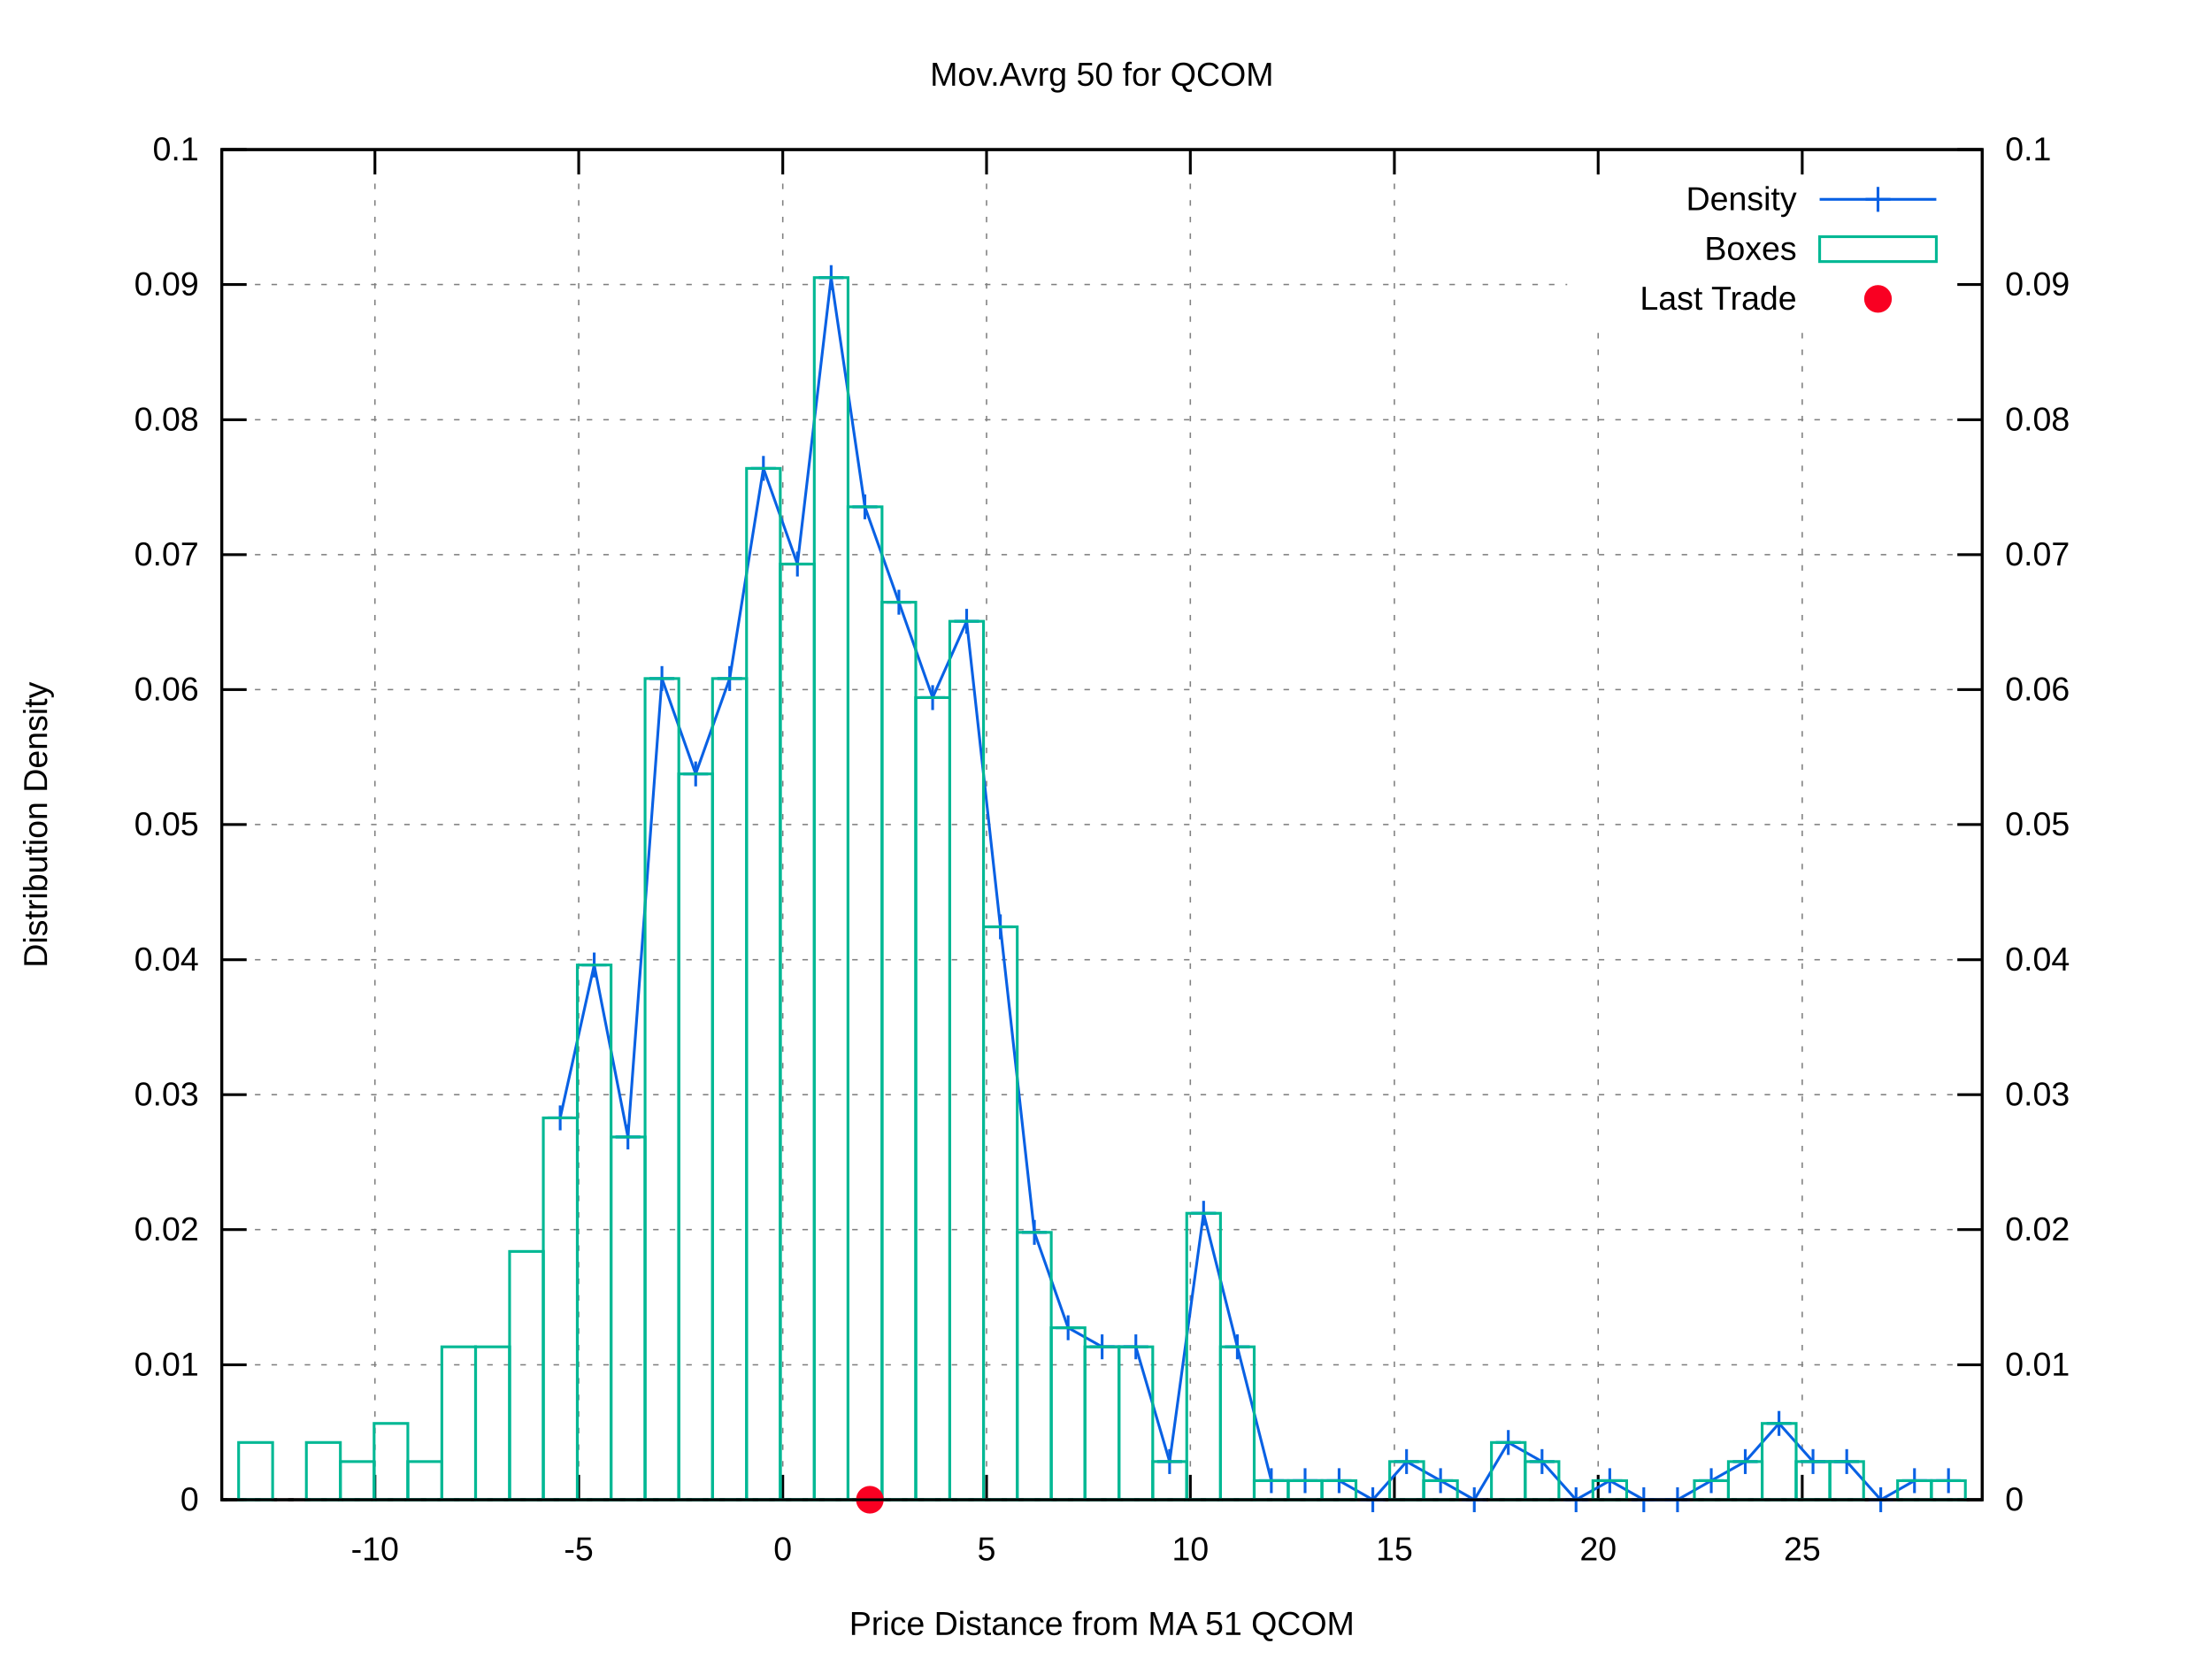
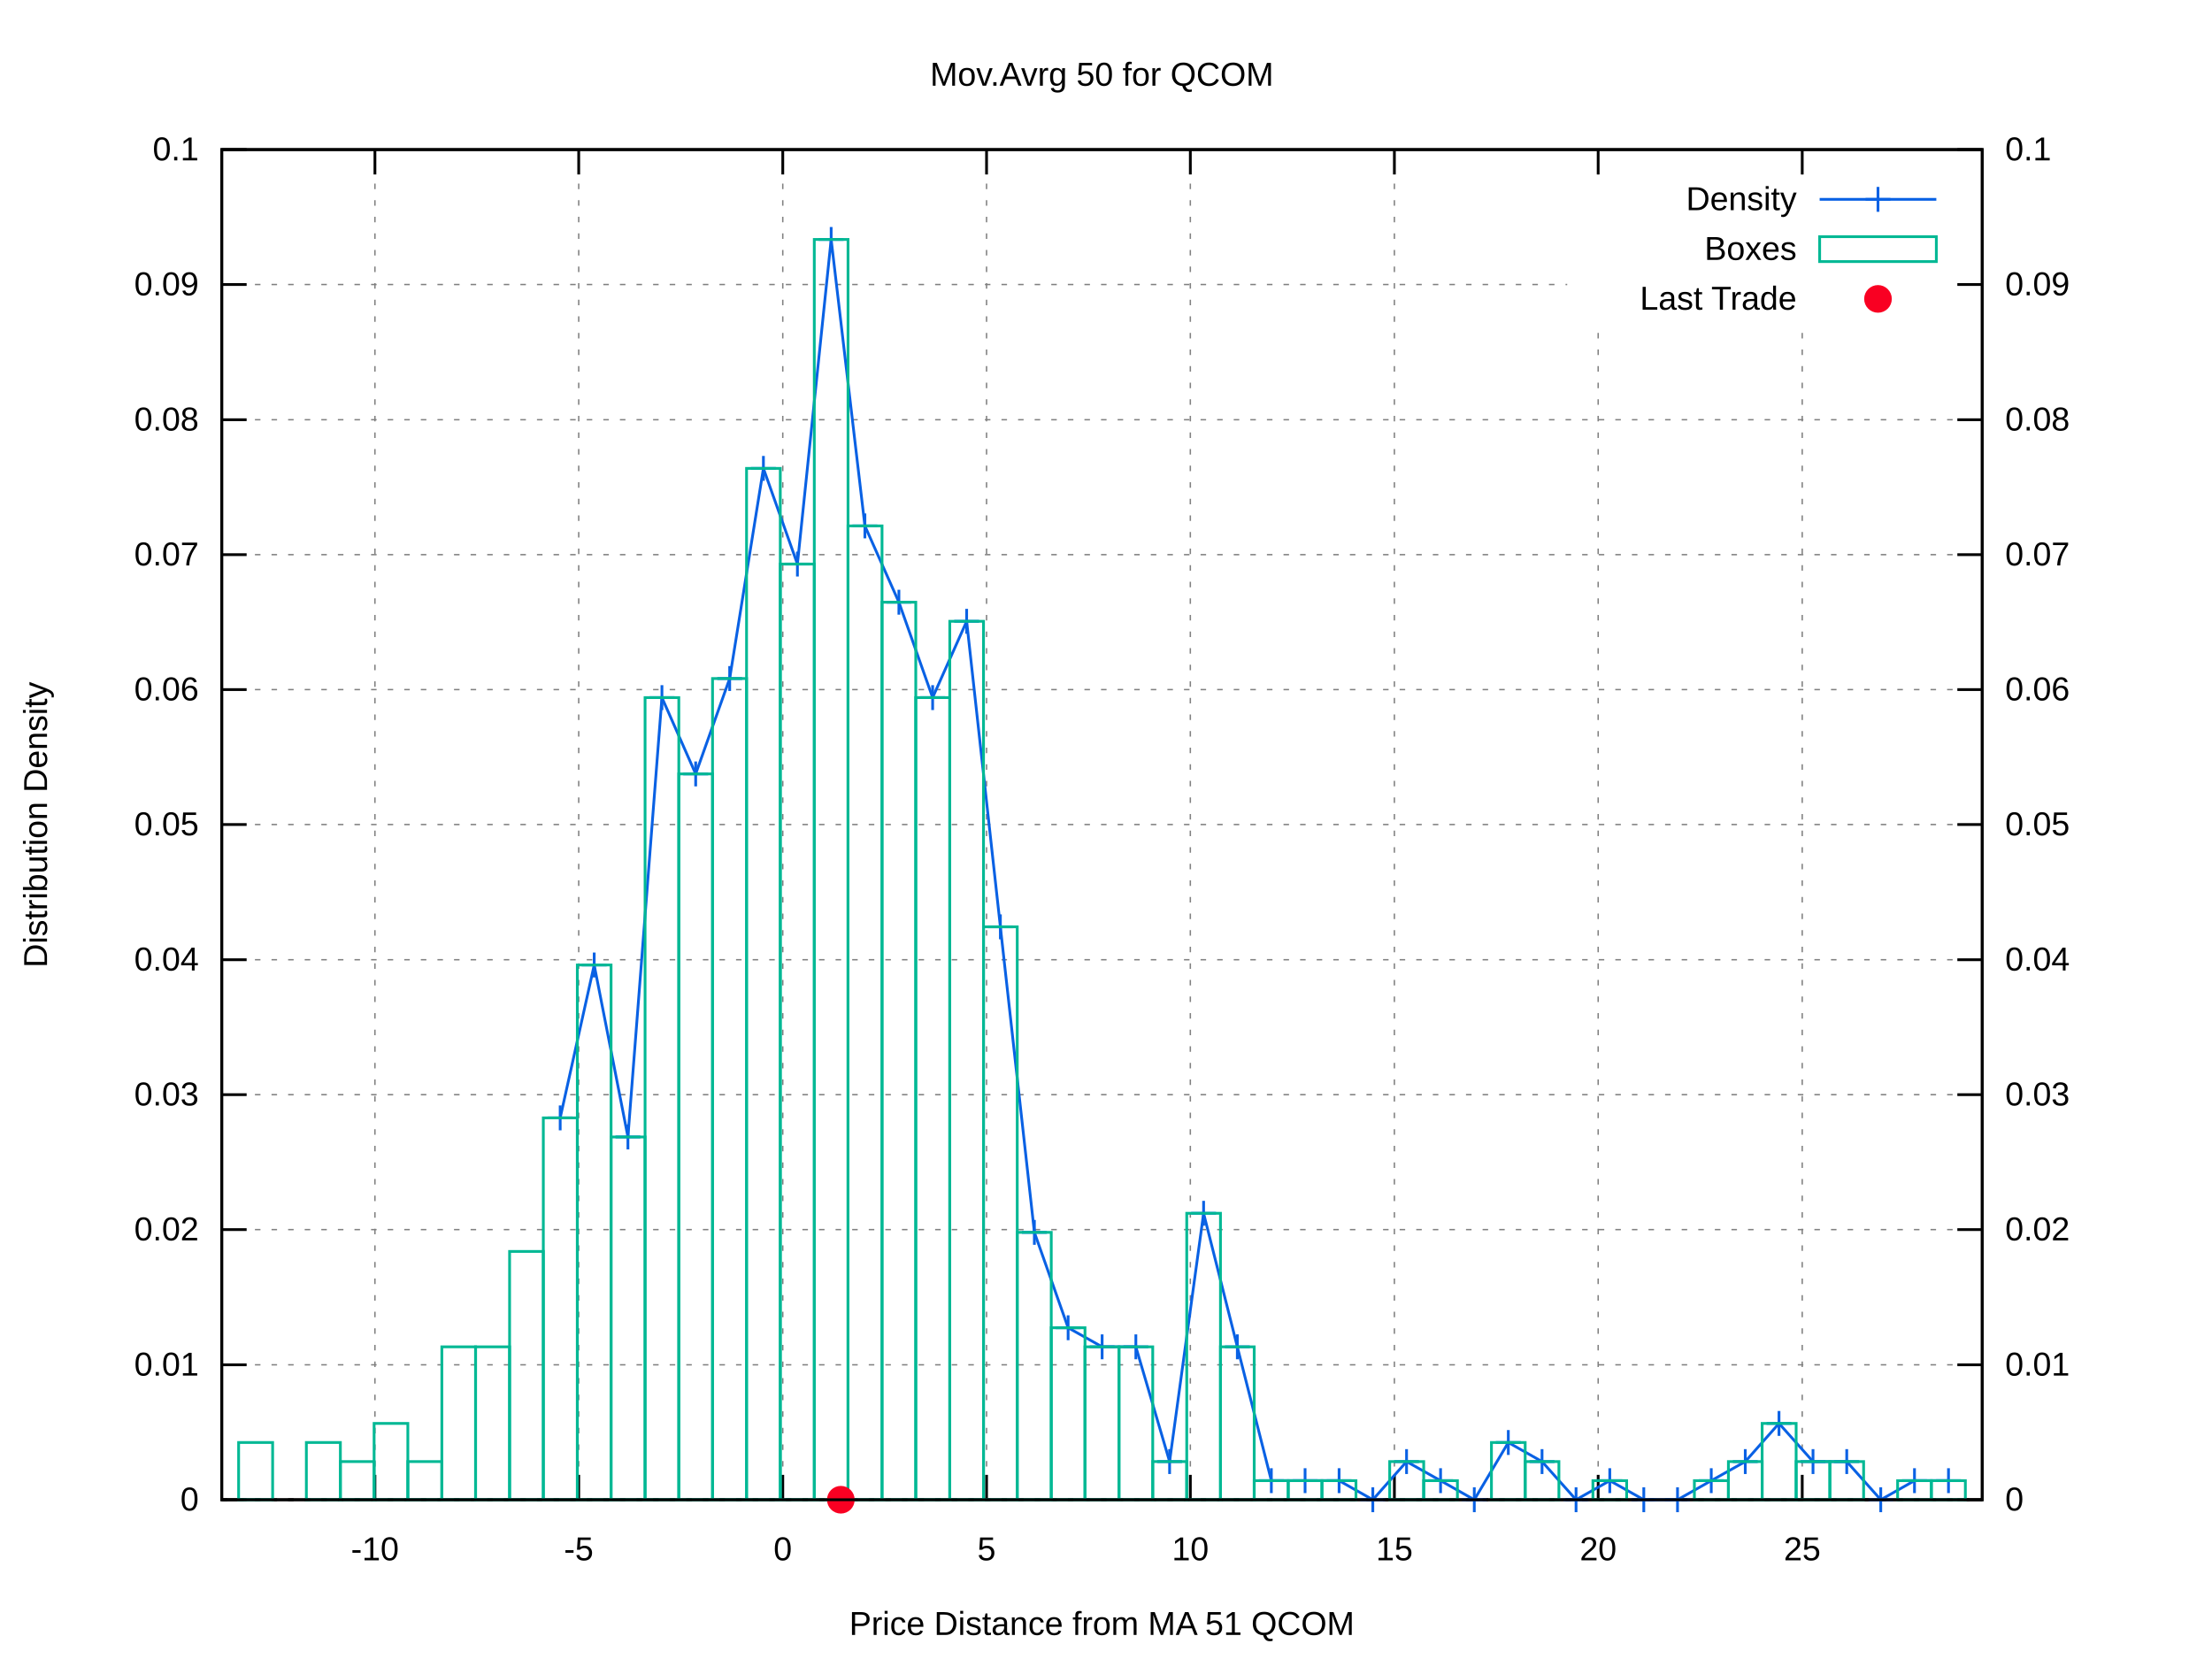
<svg xmlns="http://www.w3.org/2000/svg" xmlns:xlink="http://www.w3.org/1999/xlink" viewBox="0 0 800 600">
  <g id="gnuplot_canvas">
    <rect x="0" y="0" width="800" height="600" fill="#ffffff" />
    <defs>
      <circle id="gpDot" r="0.5" stroke-width="0.5" />
      <path id="gpPt0" stroke-width="0.222" stroke="currentColor" d="M-1,0 h2 M0,-1 v2" />
      <path id="gpPt1" stroke-width="0.222" stroke="currentColor" d="M-1,-1 L1,1 M1,-1 L-1,1" />
      <path id="gpPt2" stroke-width="0.222" stroke="currentColor" d="M-1,0 L1,0 M0,-1 L0,1 M-1,-1 L1,1 M-1,1 L1,-1" />
      <rect id="gpPt3" stroke-width="0.222" stroke="currentColor" x="-1" y="-1" width="2" height="2" />
      <rect id="gpPt4" stroke-width="0.222" stroke="currentColor" fill="currentColor" x="-1" y="-1" width="2" height="2" />
      <circle id="gpPt5" stroke-width="0.222" stroke="currentColor" cx="0" cy="0" r="1" />
      <use xlink:href="#gpPt5" id="gpPt6" fill="currentColor" stroke="none" />
      <path id="gpPt7" stroke-width="0.222" stroke="currentColor" d="M0,-1.33 L-1.33,0.67 L1.33,0.67 z" />
      <use xlink:href="#gpPt7" id="gpPt8" fill="currentColor" stroke="none" />
      <use xlink:href="#gpPt7" id="gpPt9" stroke="currentColor" transform="rotate(180)" />
      <use xlink:href="#gpPt9" id="gpPt10" fill="currentColor" stroke="none" />
      <use xlink:href="#gpPt3" id="gpPt11" stroke="currentColor" transform="rotate(45)" />
      <use xlink:href="#gpPt11" id="gpPt12" fill="currentColor" stroke="none" />
      <path id="gpPt13" stroke-width="0.222" stroke="currentColor" d="M0,1.330 L1.265,0.411 L0.782,-1.067 L-0.782,-1.076 L-1.265,0.411 z" />
      <use xlink:href="#gpPt13" id="gpPt14" fill="currentColor" stroke="none" />
      <filter id="textbox" filterUnits="objectBoundingBox" x="0" y="0" height="1" width="1">
        <feFlood flood-color="#FFFFFF" flood-opacity="1" result="bgnd" />
        <feComposite in="SourceGraphic" in2="bgnd" operator="atop" />
      </filter>
      <filter id="greybox" filterUnits="objectBoundingBox" x="0" y="0" height="1" width="1">
        <feFlood flood-color="lightgrey" flood-opacity="1" result="grey" />
        <feComposite in="SourceGraphic" in2="grey" operator="atop" />
      </filter>
    </defs>
    <g fill="none" color="#FFFFFF" stroke="black" stroke-width="1.00" stroke-linecap="butt" stroke-linejoin="miter">
</g>
    <g fill="none" color="black" stroke="currentColor" stroke-width="1.00" stroke-linecap="butt" stroke-linejoin="miter">
</g>
    <g fill="none" color="black" stroke="black" stroke-width="0.50" stroke-linecap="butt" stroke-linejoin="miter">
</g>
    <g fill="none" color="gray" stroke="currentColor" stroke-width="0.50" stroke-linecap="butt" stroke-linejoin="miter">
      <path stroke="gray" stroke-dasharray="2,4" class="gridline" d="M80.2,542.4 L716.9,542.4  " />
    </g>
    <g fill="none" color="gray" stroke="gray" stroke-width="1.00" stroke-linecap="butt" stroke-linejoin="miter">
</g>
    <g fill="none" color="black" stroke="currentColor" stroke-width="1.00" stroke-linecap="butt" stroke-linejoin="miter">
      <path stroke="black" d="M80.2,542.4 L89.2,542.4  " />
      <g transform="translate(71.9,546.3)" stroke="none" fill="black" font-family="arial" font-size="12.00" text-anchor="end">
        <text>
          <tspan font-family="arial"> 0</tspan>
        </text>
      </g>
    </g>
    <g fill="none" color="black" stroke="currentColor" stroke-width="1.00" stroke-linecap="butt" stroke-linejoin="miter">
</g>
    <g fill="none" color="black" stroke="black" stroke-width="0.50" stroke-linecap="butt" stroke-linejoin="miter">
</g>
    <g fill="none" color="gray" stroke="currentColor" stroke-width="0.50" stroke-linecap="butt" stroke-linejoin="miter">
      <path stroke="gray" stroke-dasharray="2,4" class="gridline" d="M80.2,493.6 L716.9,493.6  " />
    </g>
    <g fill="none" color="gray" stroke="gray" stroke-width="1.00" stroke-linecap="butt" stroke-linejoin="miter">
</g>
    <g fill="none" color="black" stroke="currentColor" stroke-width="1.00" stroke-linecap="butt" stroke-linejoin="miter">
      <path stroke="black" d="M80.2,493.6 L89.2,493.6  " />
      <g transform="translate(71.9,497.5)" stroke="none" fill="black" font-family="arial" font-size="12.00" text-anchor="end">
        <text>
          <tspan font-family="arial"> 0.01</tspan>
        </text>
      </g>
    </g>
    <g fill="none" color="black" stroke="currentColor" stroke-width="1.00" stroke-linecap="butt" stroke-linejoin="miter">
</g>
    <g fill="none" color="black" stroke="black" stroke-width="0.50" stroke-linecap="butt" stroke-linejoin="miter">
</g>
    <g fill="none" color="gray" stroke="currentColor" stroke-width="0.50" stroke-linecap="butt" stroke-linejoin="miter">
      <path stroke="gray" stroke-dasharray="2,4" class="gridline" d="M80.2,444.7 L716.9,444.7  " />
    </g>
    <g fill="none" color="gray" stroke="gray" stroke-width="1.00" stroke-linecap="butt" stroke-linejoin="miter">
</g>
    <g fill="none" color="black" stroke="currentColor" stroke-width="1.00" stroke-linecap="butt" stroke-linejoin="miter">
      <path stroke="black" d="M80.2,444.7 L89.2,444.7  " />
      <g transform="translate(71.9,448.6)" stroke="none" fill="black" font-family="arial" font-size="12.00" text-anchor="end">
        <text>
          <tspan font-family="arial"> 0.02</tspan>
        </text>
      </g>
    </g>
    <g fill="none" color="black" stroke="currentColor" stroke-width="1.00" stroke-linecap="butt" stroke-linejoin="miter">
</g>
    <g fill="none" color="black" stroke="black" stroke-width="0.50" stroke-linecap="butt" stroke-linejoin="miter">
</g>
    <g fill="none" color="gray" stroke="currentColor" stroke-width="0.50" stroke-linecap="butt" stroke-linejoin="miter">
      <path stroke="gray" stroke-dasharray="2,4" class="gridline" d="M80.2,395.9 L716.9,395.9  " />
    </g>
    <g fill="none" color="gray" stroke="gray" stroke-width="1.00" stroke-linecap="butt" stroke-linejoin="miter">
</g>
    <g fill="none" color="black" stroke="currentColor" stroke-width="1.00" stroke-linecap="butt" stroke-linejoin="miter">
      <path stroke="black" d="M80.2,395.9 L89.2,395.9  " />
      <g transform="translate(71.9,399.8)" stroke="none" fill="black" font-family="arial" font-size="12.00" text-anchor="end">
        <text>
          <tspan font-family="arial"> 0.03</tspan>
        </text>
      </g>
    </g>
    <g fill="none" color="black" stroke="currentColor" stroke-width="1.00" stroke-linecap="butt" stroke-linejoin="miter">
</g>
    <g fill="none" color="black" stroke="black" stroke-width="0.50" stroke-linecap="butt" stroke-linejoin="miter">
</g>
    <g fill="none" color="gray" stroke="currentColor" stroke-width="0.50" stroke-linecap="butt" stroke-linejoin="miter">
      <path stroke="gray" stroke-dasharray="2,4" class="gridline" d="M80.2,347.1 L716.9,347.1  " />
    </g>
    <g fill="none" color="gray" stroke="gray" stroke-width="1.00" stroke-linecap="butt" stroke-linejoin="miter">
</g>
    <g fill="none" color="black" stroke="currentColor" stroke-width="1.00" stroke-linecap="butt" stroke-linejoin="miter">
      <path stroke="black" d="M80.2,347.1 L89.2,347.1  " />
      <g transform="translate(71.9,351.0)" stroke="none" fill="black" font-family="arial" font-size="12.00" text-anchor="end">
        <text>
          <tspan font-family="arial"> 0.04</tspan>
        </text>
      </g>
    </g>
    <g fill="none" color="black" stroke="currentColor" stroke-width="1.00" stroke-linecap="butt" stroke-linejoin="miter">
</g>
    <g fill="none" color="black" stroke="black" stroke-width="0.50" stroke-linecap="butt" stroke-linejoin="miter">
</g>
    <g fill="none" color="gray" stroke="currentColor" stroke-width="0.50" stroke-linecap="butt" stroke-linejoin="miter">
      <path stroke="gray" stroke-dasharray="2,4" class="gridline" d="M80.2,298.2 L716.9,298.2  " />
    </g>
    <g fill="none" color="gray" stroke="gray" stroke-width="1.00" stroke-linecap="butt" stroke-linejoin="miter">
</g>
    <g fill="none" color="black" stroke="currentColor" stroke-width="1.00" stroke-linecap="butt" stroke-linejoin="miter">
      <path stroke="black" d="M80.2,298.2 L89.2,298.2  " />
      <g transform="translate(71.9,302.1)" stroke="none" fill="black" font-family="arial" font-size="12.00" text-anchor="end">
        <text>
          <tspan font-family="arial"> 0.05</tspan>
        </text>
      </g>
    </g>
    <g fill="none" color="black" stroke="currentColor" stroke-width="1.00" stroke-linecap="butt" stroke-linejoin="miter">
</g>
    <g fill="none" color="black" stroke="black" stroke-width="0.50" stroke-linecap="butt" stroke-linejoin="miter">
</g>
    <g fill="none" color="gray" stroke="currentColor" stroke-width="0.50" stroke-linecap="butt" stroke-linejoin="miter">
      <path stroke="gray" stroke-dasharray="2,4" class="gridline" d="M80.2,249.4 L716.9,249.4  " />
    </g>
    <g fill="none" color="gray" stroke="gray" stroke-width="1.00" stroke-linecap="butt" stroke-linejoin="miter">
</g>
    <g fill="none" color="black" stroke="currentColor" stroke-width="1.00" stroke-linecap="butt" stroke-linejoin="miter">
      <path stroke="black" d="M80.2,249.4 L89.2,249.4  " />
      <g transform="translate(71.9,253.3)" stroke="none" fill="black" font-family="arial" font-size="12.00" text-anchor="end">
        <text>
          <tspan font-family="arial"> 0.06</tspan>
        </text>
      </g>
    </g>
    <g fill="none" color="black" stroke="currentColor" stroke-width="1.00" stroke-linecap="butt" stroke-linejoin="miter">
</g>
    <g fill="none" color="black" stroke="black" stroke-width="0.50" stroke-linecap="butt" stroke-linejoin="miter">
</g>
    <g fill="none" color="gray" stroke="currentColor" stroke-width="0.50" stroke-linecap="butt" stroke-linejoin="miter">
      <path stroke="gray" stroke-dasharray="2,4" class="gridline" d="M80.2,200.6 L716.9,200.6  " />
    </g>
    <g fill="none" color="gray" stroke="gray" stroke-width="1.00" stroke-linecap="butt" stroke-linejoin="miter">
</g>
    <g fill="none" color="black" stroke="currentColor" stroke-width="1.00" stroke-linecap="butt" stroke-linejoin="miter">
      <path stroke="black" d="M80.2,200.6 L89.2,200.6  " />
      <g transform="translate(71.9,204.5)" stroke="none" fill="black" font-family="arial" font-size="12.00" text-anchor="end">
        <text>
          <tspan font-family="arial"> 0.07</tspan>
        </text>
      </g>
    </g>
    <g fill="none" color="black" stroke="currentColor" stroke-width="1.00" stroke-linecap="butt" stroke-linejoin="miter">
</g>
    <g fill="none" color="black" stroke="black" stroke-width="0.50" stroke-linecap="butt" stroke-linejoin="miter">
</g>
    <g fill="none" color="gray" stroke="currentColor" stroke-width="0.50" stroke-linecap="butt" stroke-linejoin="miter">
      <path stroke="gray" stroke-dasharray="2,4" class="gridline" d="M80.2,151.8 L716.9,151.8  " />
    </g>
    <g fill="none" color="gray" stroke="gray" stroke-width="1.00" stroke-linecap="butt" stroke-linejoin="miter">
</g>
    <g fill="none" color="black" stroke="currentColor" stroke-width="1.00" stroke-linecap="butt" stroke-linejoin="miter">
      <path stroke="black" d="M80.2,151.8 L89.2,151.8  " />
      <g transform="translate(71.9,155.7)" stroke="none" fill="black" font-family="arial" font-size="12.00" text-anchor="end">
        <text>
          <tspan font-family="arial"> 0.08</tspan>
        </text>
      </g>
    </g>
    <g fill="none" color="black" stroke="currentColor" stroke-width="1.00" stroke-linecap="butt" stroke-linejoin="miter">
</g>
    <g fill="none" color="black" stroke="black" stroke-width="0.50" stroke-linecap="butt" stroke-linejoin="miter">
</g>
    <g fill="none" color="gray" stroke="currentColor" stroke-width="0.50" stroke-linecap="butt" stroke-linejoin="miter">
      <path stroke="gray" stroke-dasharray="2,4" class="gridline" d="M80.2,102.9 L566.8,102.9 M708.6,102.9 L716.9,102.9  " />
    </g>
    <g fill="none" color="gray" stroke="gray" stroke-width="1.00" stroke-linecap="butt" stroke-linejoin="miter">
</g>
    <g fill="none" color="black" stroke="currentColor" stroke-width="1.00" stroke-linecap="butt" stroke-linejoin="miter">
      <path stroke="black" d="M80.2,102.9 L89.2,102.9  " />
      <g transform="translate(71.9,106.8)" stroke="none" fill="black" font-family="arial" font-size="12.00" text-anchor="end">
        <text>
          <tspan font-family="arial"> 0.09</tspan>
        </text>
      </g>
    </g>
    <g fill="none" color="black" stroke="currentColor" stroke-width="1.00" stroke-linecap="butt" stroke-linejoin="miter">
</g>
    <g fill="none" color="black" stroke="black" stroke-width="0.50" stroke-linecap="butt" stroke-linejoin="miter">
</g>
    <g fill="none" color="gray" stroke="currentColor" stroke-width="0.50" stroke-linecap="butt" stroke-linejoin="miter">
      <path stroke="gray" stroke-dasharray="2,4" class="gridline" d="M80.2,54.1 L716.9,54.1  " />
    </g>
    <g fill="none" color="gray" stroke="gray" stroke-width="1.00" stroke-linecap="butt" stroke-linejoin="miter">
</g>
    <g fill="none" color="black" stroke="currentColor" stroke-width="1.00" stroke-linecap="butt" stroke-linejoin="miter">
      <path stroke="black" d="M80.2,54.1 L89.2,54.1  " />
      <g transform="translate(71.9,58.0)" stroke="none" fill="black" font-family="arial" font-size="12.00" text-anchor="end">
        <text>
          <tspan font-family="arial"> 0.1</tspan>
        </text>
      </g>
    </g>
    <g fill="none" color="black" stroke="currentColor" stroke-width="1.00" stroke-linecap="butt" stroke-linejoin="miter">
</g>
    <g fill="none" color="black" stroke="black" stroke-width="0.50" stroke-linecap="butt" stroke-linejoin="miter">
</g>
    <g fill="none" color="gray" stroke="currentColor" stroke-width="0.50" stroke-linecap="butt" stroke-linejoin="miter">
      <path stroke="gray" stroke-dasharray="2,4" class="gridline" d="M135.6,542.4 L135.6,54.1  " />
    </g>
    <g fill="none" color="gray" stroke="gray" stroke-width="1.00" stroke-linecap="butt" stroke-linejoin="miter">
</g>
    <g fill="none" color="black" stroke="currentColor" stroke-width="1.00" stroke-linecap="butt" stroke-linejoin="miter">
      <path stroke="black" d="M135.6,542.4 L135.6,533.4 M135.6,54.1 L135.6,63.1  " />
      <g transform="translate(135.6,564.3)" stroke="none" fill="black" font-family="arial" font-size="12.00" text-anchor="middle">
        <text>
          <tspan font-family="arial">-10</tspan>
        </text>
      </g>
    </g>
    <g fill="none" color="black" stroke="currentColor" stroke-width="1.00" stroke-linecap="butt" stroke-linejoin="miter">
</g>
    <g fill="none" color="black" stroke="black" stroke-width="0.50" stroke-linecap="butt" stroke-linejoin="miter">
</g>
    <g fill="none" color="gray" stroke="currentColor" stroke-width="0.50" stroke-linecap="butt" stroke-linejoin="miter">
      <path stroke="gray" stroke-dasharray="2,4" class="gridline" d="M209.3,542.4 L209.3,54.1  " />
    </g>
    <g fill="none" color="gray" stroke="gray" stroke-width="1.00" stroke-linecap="butt" stroke-linejoin="miter">
</g>
    <g fill="none" color="black" stroke="currentColor" stroke-width="1.00" stroke-linecap="butt" stroke-linejoin="miter">
      <path stroke="black" d="M209.3,542.4 L209.3,533.4 M209.3,54.1 L209.3,63.1  " />
      <g transform="translate(209.3,564.3)" stroke="none" fill="black" font-family="arial" font-size="12.00" text-anchor="middle">
        <text>
          <tspan font-family="arial">-5</tspan>
        </text>
      </g>
    </g>
    <g fill="none" color="black" stroke="currentColor" stroke-width="1.00" stroke-linecap="butt" stroke-linejoin="miter">
</g>
    <g fill="none" color="black" stroke="black" stroke-width="0.50" stroke-linecap="butt" stroke-linejoin="miter">
</g>
    <g fill="none" color="gray" stroke="currentColor" stroke-width="0.50" stroke-linecap="butt" stroke-linejoin="miter">
      <path stroke="gray" stroke-dasharray="2,4" class="gridline" d="M283.1,542.4 L283.1,54.1  " />
    </g>
    <g fill="none" color="gray" stroke="gray" stroke-width="1.00" stroke-linecap="butt" stroke-linejoin="miter">
</g>
    <g fill="none" color="black" stroke="currentColor" stroke-width="1.00" stroke-linecap="butt" stroke-linejoin="miter">
      <path stroke="black" d="M283.1,542.4 L283.1,533.4 M283.1,54.1 L283.1,63.1  " />
      <g transform="translate(283.1,564.3)" stroke="none" fill="black" font-family="arial" font-size="12.00" text-anchor="middle">
        <text>
          <tspan font-family="arial"> 0</tspan>
        </text>
      </g>
    </g>
    <g fill="none" color="black" stroke="currentColor" stroke-width="1.00" stroke-linecap="butt" stroke-linejoin="miter">
</g>
    <g fill="none" color="black" stroke="black" stroke-width="0.50" stroke-linecap="butt" stroke-linejoin="miter">
</g>
    <g fill="none" color="gray" stroke="currentColor" stroke-width="0.50" stroke-linecap="butt" stroke-linejoin="miter">
      <path stroke="gray" stroke-dasharray="2,4" class="gridline" d="M356.8,542.4 L356.8,54.1  " />
    </g>
    <g fill="none" color="gray" stroke="gray" stroke-width="1.00" stroke-linecap="butt" stroke-linejoin="miter">
</g>
    <g fill="none" color="black" stroke="currentColor" stroke-width="1.00" stroke-linecap="butt" stroke-linejoin="miter">
      <path stroke="black" d="M356.8,542.4 L356.8,533.4 M356.8,54.1 L356.8,63.1  " />
      <g transform="translate(356.8,564.3)" stroke="none" fill="black" font-family="arial" font-size="12.00" text-anchor="middle">
        <text>
          <tspan font-family="arial"> 5</tspan>
        </text>
      </g>
    </g>
    <g fill="none" color="black" stroke="currentColor" stroke-width="1.00" stroke-linecap="butt" stroke-linejoin="miter">
</g>
    <g fill="none" color="black" stroke="black" stroke-width="0.50" stroke-linecap="butt" stroke-linejoin="miter">
</g>
    <g fill="none" color="gray" stroke="currentColor" stroke-width="0.50" stroke-linecap="butt" stroke-linejoin="miter">
      <path stroke="gray" stroke-dasharray="2,4" class="gridline" d="M430.5,542.4 L430.5,54.1  " />
    </g>
    <g fill="none" color="gray" stroke="gray" stroke-width="1.00" stroke-linecap="butt" stroke-linejoin="miter">
</g>
    <g fill="none" color="black" stroke="currentColor" stroke-width="1.00" stroke-linecap="butt" stroke-linejoin="miter">
      <path stroke="black" d="M430.5,542.4 L430.5,533.4 M430.5,54.1 L430.5,63.1  " />
      <g transform="translate(430.5,564.3)" stroke="none" fill="black" font-family="arial" font-size="12.00" text-anchor="middle">
        <text>
          <tspan font-family="arial"> 10</tspan>
        </text>
      </g>
    </g>
    <g fill="none" color="black" stroke="currentColor" stroke-width="1.00" stroke-linecap="butt" stroke-linejoin="miter">
</g>
    <g fill="none" color="black" stroke="black" stroke-width="0.50" stroke-linecap="butt" stroke-linejoin="miter">
</g>
    <g fill="none" color="gray" stroke="currentColor" stroke-width="0.50" stroke-linecap="butt" stroke-linejoin="miter">
      <path stroke="gray" stroke-dasharray="2,4" class="gridline" d="M504.3,542.4 L504.3,54.1  " />
    </g>
    <g fill="none" color="gray" stroke="gray" stroke-width="1.00" stroke-linecap="butt" stroke-linejoin="miter">
</g>
    <g fill="none" color="black" stroke="currentColor" stroke-width="1.00" stroke-linecap="butt" stroke-linejoin="miter">
      <path stroke="black" d="M504.3,542.4 L504.3,533.4 M504.3,54.1 L504.3,63.1  " />
      <g transform="translate(504.3,564.3)" stroke="none" fill="black" font-family="arial" font-size="12.00" text-anchor="middle">
        <text>
          <tspan font-family="arial"> 15</tspan>
        </text>
      </g>
    </g>
    <g fill="none" color="black" stroke="currentColor" stroke-width="1.00" stroke-linecap="butt" stroke-linejoin="miter">
</g>
    <g fill="none" color="black" stroke="black" stroke-width="0.50" stroke-linecap="butt" stroke-linejoin="miter">
</g>
    <g fill="none" color="gray" stroke="currentColor" stroke-width="0.50" stroke-linecap="butt" stroke-linejoin="miter">
      <path stroke="gray" stroke-dasharray="2,4" class="gridline" d="M578.0,542.4 L578.0,117.1 M578.0,63.1 L578.0,54.1  " />
    </g>
    <g fill="none" color="gray" stroke="gray" stroke-width="1.00" stroke-linecap="butt" stroke-linejoin="miter">
</g>
    <g fill="none" color="black" stroke="currentColor" stroke-width="1.00" stroke-linecap="butt" stroke-linejoin="miter">
      <path stroke="black" d="M578.0,542.4 L578.0,533.4 M578.0,54.1 L578.0,63.1  " />
      <g transform="translate(578.0,564.3)" stroke="none" fill="black" font-family="arial" font-size="12.00" text-anchor="middle">
        <text>
          <tspan font-family="arial"> 20</tspan>
        </text>
      </g>
    </g>
    <g fill="none" color="black" stroke="currentColor" stroke-width="1.00" stroke-linecap="butt" stroke-linejoin="miter">
</g>
    <g fill="none" color="black" stroke="black" stroke-width="0.50" stroke-linecap="butt" stroke-linejoin="miter">
</g>
    <g fill="none" color="gray" stroke="currentColor" stroke-width="0.50" stroke-linecap="butt" stroke-linejoin="miter">
      <path stroke="gray" stroke-dasharray="2,4" class="gridline" d="M651.8,542.4 L651.8,117.1 M651.8,63.1 L651.8,54.1  " />
    </g>
    <g fill="none" color="gray" stroke="gray" stroke-width="1.00" stroke-linecap="butt" stroke-linejoin="miter">
</g>
    <g fill="none" color="black" stroke="currentColor" stroke-width="1.00" stroke-linecap="butt" stroke-linejoin="miter">
      <path stroke="black" d="M651.8,542.4 L651.8,533.4 M651.8,54.1 L651.8,63.1  " />
      <g transform="translate(651.8,564.3)" stroke="none" fill="black" font-family="arial" font-size="12.00" text-anchor="middle">
        <text>
          <tspan font-family="arial"> 25</tspan>
        </text>
      </g>
    </g>
    <g fill="none" color="black" stroke="currentColor" stroke-width="1.00" stroke-linecap="butt" stroke-linejoin="miter">
      <path stroke="black" d="M716.9,542.4 L707.9,542.4  " />
      <g transform="translate(725.2,546.3)" stroke="none" fill="black" font-family="arial" font-size="12.00" text-anchor="start">
        <text>
          <tspan font-family="arial"> 0</tspan>
        </text>
      </g>
    </g>
    <g fill="none" color="black" stroke="currentColor" stroke-width="1.00" stroke-linecap="butt" stroke-linejoin="miter">
      <path stroke="black" d="M716.9,493.6 L707.9,493.6  " />
      <g transform="translate(725.2,497.5)" stroke="none" fill="black" font-family="arial" font-size="12.00" text-anchor="start">
        <text>
          <tspan font-family="arial"> 0.01</tspan>
        </text>
      </g>
    </g>
    <g fill="none" color="black" stroke="currentColor" stroke-width="1.00" stroke-linecap="butt" stroke-linejoin="miter">
      <path stroke="black" d="M716.9,444.7 L707.9,444.7  " />
      <g transform="translate(725.2,448.6)" stroke="none" fill="black" font-family="arial" font-size="12.00" text-anchor="start">
        <text>
          <tspan font-family="arial"> 0.02</tspan>
        </text>
      </g>
    </g>
    <g fill="none" color="black" stroke="currentColor" stroke-width="1.00" stroke-linecap="butt" stroke-linejoin="miter">
      <path stroke="black" d="M716.9,395.9 L707.9,395.9  " />
      <g transform="translate(725.2,399.8)" stroke="none" fill="black" font-family="arial" font-size="12.00" text-anchor="start">
        <text>
          <tspan font-family="arial"> 0.03</tspan>
        </text>
      </g>
    </g>
    <g fill="none" color="black" stroke="currentColor" stroke-width="1.00" stroke-linecap="butt" stroke-linejoin="miter">
      <path stroke="black" d="M716.9,347.1 L707.9,347.1  " />
      <g transform="translate(725.2,351.0)" stroke="none" fill="black" font-family="arial" font-size="12.00" text-anchor="start">
        <text>
          <tspan font-family="arial"> 0.04</tspan>
        </text>
      </g>
    </g>
    <g fill="none" color="black" stroke="currentColor" stroke-width="1.00" stroke-linecap="butt" stroke-linejoin="miter">
      <path stroke="black" d="M716.9,298.2 L707.9,298.2  " />
      <g transform="translate(725.2,302.1)" stroke="none" fill="black" font-family="arial" font-size="12.00" text-anchor="start">
        <text>
          <tspan font-family="arial"> 0.05</tspan>
        </text>
      </g>
    </g>
    <g fill="none" color="black" stroke="currentColor" stroke-width="1.00" stroke-linecap="butt" stroke-linejoin="miter">
      <path stroke="black" d="M716.9,249.4 L707.9,249.4  " />
      <g transform="translate(725.2,253.3)" stroke="none" fill="black" font-family="arial" font-size="12.00" text-anchor="start">
        <text>
          <tspan font-family="arial"> 0.06</tspan>
        </text>
      </g>
    </g>
    <g fill="none" color="black" stroke="currentColor" stroke-width="1.00" stroke-linecap="butt" stroke-linejoin="miter">
      <path stroke="black" d="M716.9,200.6 L707.9,200.6  " />
      <g transform="translate(725.2,204.5)" stroke="none" fill="black" font-family="arial" font-size="12.00" text-anchor="start">
        <text>
          <tspan font-family="arial"> 0.07</tspan>
        </text>
      </g>
    </g>
    <g fill="none" color="black" stroke="currentColor" stroke-width="1.00" stroke-linecap="butt" stroke-linejoin="miter">
      <path stroke="black" d="M716.9,151.8 L707.9,151.8  " />
      <g transform="translate(725.2,155.7)" stroke="none" fill="black" font-family="arial" font-size="12.00" text-anchor="start">
        <text>
          <tspan font-family="arial"> 0.08</tspan>
        </text>
      </g>
    </g>
    <g fill="none" color="black" stroke="currentColor" stroke-width="1.00" stroke-linecap="butt" stroke-linejoin="miter">
      <path stroke="black" d="M716.9,102.9 L707.9,102.9  " />
      <g transform="translate(725.2,106.8)" stroke="none" fill="black" font-family="arial" font-size="12.00" text-anchor="start">
        <text>
          <tspan font-family="arial"> 0.09</tspan>
        </text>
      </g>
    </g>
    <g fill="none" color="black" stroke="currentColor" stroke-width="1.00" stroke-linecap="butt" stroke-linejoin="miter">
      <path stroke="black" d="M716.9,54.1 L707.9,54.1  " />
      <g transform="translate(725.2,58.0)" stroke="none" fill="black" font-family="arial" font-size="12.00" text-anchor="start">
        <text>
          <tspan font-family="arial"> 0.1</tspan>
        </text>
      </g>
    </g>
    <g fill="none" color="black" stroke="currentColor" stroke-width="1.00" stroke-linecap="butt" stroke-linejoin="miter">
</g>
    <g fill="none" color="gray" stroke="currentColor" stroke-width="1.00" stroke-linecap="butt" stroke-linejoin="miter">
      <path stroke="black" stroke-dasharray="2,4" d="M80.2,542.4 L716.9,542.4  " />
    </g>
    <g fill="none" color="black" stroke="currentColor" stroke-width="1.00" stroke-linecap="butt" stroke-linejoin="miter">
      <path stroke="black" d="M80.2,54.1 L80.2,542.4 L716.9,542.4 L716.9,54.1 L80.2,54.1 Z  " />
    </g>
    <g fill="none" color="black" stroke="currentColor" stroke-width="1.00" stroke-linecap="butt" stroke-linejoin="miter">
      <g transform="translate(17.0,298.3) rotate(270)" stroke="none" fill="black" font-family="arial" font-size="12.00" text-anchor="middle">
        <text>
          <tspan font-family="arial">Distribution Density</tspan>
        </text>
      </g>
    </g>
    <g fill="none" color="black" stroke="currentColor" stroke-width="1.00" stroke-linecap="butt" stroke-linejoin="miter">
      <g transform="translate(398.5,591.3)" stroke="none" fill="black" font-family="arial" font-size="12.00" text-anchor="middle">
        <text>
          <tspan font-family="arial">Price Distance from MA 51 QCOM</tspan>
        </text>
      </g>
    </g>
    <g fill="none" color="black" stroke="currentColor" stroke-width="1.00" stroke-linecap="butt" stroke-linejoin="miter">
      <g transform="translate(398.5,31.0)" stroke="none" fill="black" font-family="arial" font-size="12.00" text-anchor="middle">
        <text>
          <tspan font-family="arial">Mov.Avrg 50 for QCOM </tspan>
        </text>
      </g>
    </g>
    <g id="gnuplot_plot_1">
      <g fill="none" color="black" stroke="currentColor" stroke-width="1.00" stroke-linecap="butt" stroke-linejoin="miter">
        <g transform="translate(649.8,76.0)" stroke="none" fill="black" font-family="arial" font-size="12.00" text-anchor="end">
          <text>
            <tspan font-family="arial">Density</tspan>
          </text>
        </g>
      </g>
      <g fill="none" color="black" stroke="currentColor" stroke-width="1.00" stroke-linecap="butt" stroke-linejoin="miter">
-         <path stroke="rgb(  9,  97, 228)" d="M658.1,72.1 L700.3,72.1 M202.6,404.3 L214.9,349.0 L227.1,411.2 L239.4,245.4 L251.6,279.9 L263.9,245.4   L276.1,169.4 L288.4,204.0 L300.6,100.4 L312.8,183.3 L325.1,217.8 L337.3,252.3 L349.6,224.7 L361.8,335.2   L374.1,445.7 L386.3,480.2 L398.6,487.1 L410.8,487.1 L423.0,528.6 L435.3,438.8 L447.5,487.1 L459.8,535.5   L472.0,535.5 L484.3,535.5 L496.5,542.4 L508.7,528.6 L521.0,535.5 L533.2,542.4 L545.5,521.7 L557.7,528.6   L570.0,542.4 L582.2,535.5 L594.5,542.4 L606.7,542.4 L618.9,535.5 L631.2,528.6 L643.4,514.8 L655.7,528.6   L667.9,528.6 L680.2,542.4 L692.4,535.5 L704.7,535.5  " />
+         <path stroke="rgb(  9,  97, 228)" d="M658.1,72.1 L700.3,72.1 M202.6,404.3 L214.9,349.0 L227.1,411.2 L239.4,252.3 L251.6,279.9 L263.9,245.4   L276.1,169.4 L288.4,204.0 L300.6,86.6 L312.8,190.2 L325.1,217.8 L337.3,252.3 L349.6,224.7 L361.8,335.2   L374.1,445.7 L386.3,480.2 L398.6,487.1 L410.8,487.1 L423.0,528.6 L435.3,438.8 L447.5,487.1 L459.8,535.5   L472.0,535.5 L484.3,535.5 L496.5,542.4 L508.7,528.6 L521.0,535.5 L533.2,542.4 L545.5,521.7 L557.7,528.6   L570.0,542.4 L582.2,535.5 L594.5,542.4 L606.7,542.4 L618.9,535.5 L631.2,528.6 L643.4,514.8 L655.7,528.6   L667.9,528.6 L680.2,542.4 L692.4,535.5 L704.7,535.5  " />
        <use xlink:href="#gpPt0" transform="translate(202.6,404.3) scale(4.50)" color="rgb(  9,  97, 228)" />
        <use xlink:href="#gpPt0" transform="translate(214.9,349.0) scale(4.50)" color="rgb(  9,  97, 228)" />
        <use xlink:href="#gpPt0" transform="translate(227.1,411.2) scale(4.50)" color="rgb(  9,  97, 228)" />
-         <use xlink:href="#gpPt0" transform="translate(239.4,245.4) scale(4.50)" color="rgb(  9,  97, 228)" />
+         <use xlink:href="#gpPt0" transform="translate(239.4,252.3) scale(4.50)" color="rgb(  9,  97, 228)" />
        <use xlink:href="#gpPt0" transform="translate(251.6,279.9) scale(4.50)" color="rgb(  9,  97, 228)" />
        <use xlink:href="#gpPt0" transform="translate(263.9,245.4) scale(4.50)" color="rgb(  9,  97, 228)" />
        <use xlink:href="#gpPt0" transform="translate(276.1,169.4) scale(4.50)" color="rgb(  9,  97, 228)" />
        <use xlink:href="#gpPt0" transform="translate(288.4,204.0) scale(4.50)" color="rgb(  9,  97, 228)" />
-         <use xlink:href="#gpPt0" transform="translate(300.6,100.4) scale(4.50)" color="rgb(  9,  97, 228)" />
-         <use xlink:href="#gpPt0" transform="translate(312.8,183.3) scale(4.50)" color="rgb(  9,  97, 228)" />
+         <use xlink:href="#gpPt0" transform="translate(300.6,86.6) scale(4.50)" color="rgb(  9,  97, 228)" />
+         <use xlink:href="#gpPt0" transform="translate(312.8,190.2) scale(4.50)" color="rgb(  9,  97, 228)" />
        <use xlink:href="#gpPt0" transform="translate(325.1,217.8) scale(4.50)" color="rgb(  9,  97, 228)" />
        <use xlink:href="#gpPt0" transform="translate(337.3,252.3) scale(4.50)" color="rgb(  9,  97, 228)" />
        <use xlink:href="#gpPt0" transform="translate(349.6,224.7) scale(4.50)" color="rgb(  9,  97, 228)" />
        <use xlink:href="#gpPt0" transform="translate(361.8,335.2) scale(4.50)" color="rgb(  9,  97, 228)" />
        <use xlink:href="#gpPt0" transform="translate(374.1,445.7) scale(4.50)" color="rgb(  9,  97, 228)" />
        <use xlink:href="#gpPt0" transform="translate(386.3,480.2) scale(4.50)" color="rgb(  9,  97, 228)" />
        <use xlink:href="#gpPt0" transform="translate(398.6,487.1) scale(4.50)" color="rgb(  9,  97, 228)" />
        <use xlink:href="#gpPt0" transform="translate(410.8,487.1) scale(4.50)" color="rgb(  9,  97, 228)" />
        <use xlink:href="#gpPt0" transform="translate(423.0,528.6) scale(4.50)" color="rgb(  9,  97, 228)" />
        <use xlink:href="#gpPt0" transform="translate(435.3,438.8) scale(4.50)" color="rgb(  9,  97, 228)" />
        <use xlink:href="#gpPt0" transform="translate(447.5,487.1) scale(4.50)" color="rgb(  9,  97, 228)" />
        <use xlink:href="#gpPt0" transform="translate(459.8,535.5) scale(4.50)" color="rgb(  9,  97, 228)" />
        <use xlink:href="#gpPt0" transform="translate(472.0,535.5) scale(4.50)" color="rgb(  9,  97, 228)" />
        <use xlink:href="#gpPt0" transform="translate(484.3,535.5) scale(4.50)" color="rgb(  9,  97, 228)" />
        <use xlink:href="#gpPt0" transform="translate(496.5,542.4) scale(4.50)" color="rgb(  9,  97, 228)" />
        <use xlink:href="#gpPt0" transform="translate(508.7,528.6) scale(4.50)" color="rgb(  9,  97, 228)" />
        <use xlink:href="#gpPt0" transform="translate(521.0,535.5) scale(4.50)" color="rgb(  9,  97, 228)" />
        <use xlink:href="#gpPt0" transform="translate(533.2,542.4) scale(4.50)" color="rgb(  9,  97, 228)" />
        <use xlink:href="#gpPt0" transform="translate(545.5,521.7) scale(4.50)" color="rgb(  9,  97, 228)" />
        <use xlink:href="#gpPt0" transform="translate(557.7,528.6) scale(4.50)" color="rgb(  9,  97, 228)" />
        <use xlink:href="#gpPt0" transform="translate(570.0,542.4) scale(4.50)" color="rgb(  9,  97, 228)" />
        <use xlink:href="#gpPt0" transform="translate(582.2,535.5) scale(4.50)" color="rgb(  9,  97, 228)" />
        <use xlink:href="#gpPt0" transform="translate(594.5,542.4) scale(4.50)" color="rgb(  9,  97, 228)" />
        <use xlink:href="#gpPt0" transform="translate(606.7,542.4) scale(4.50)" color="rgb(  9,  97, 228)" />
        <use xlink:href="#gpPt0" transform="translate(618.9,535.5) scale(4.50)" color="rgb(  9,  97, 228)" />
        <use xlink:href="#gpPt0" transform="translate(631.2,528.6) scale(4.50)" color="rgb(  9,  97, 228)" />
        <use xlink:href="#gpPt0" transform="translate(643.4,514.8) scale(4.50)" color="rgb(  9,  97, 228)" />
        <use xlink:href="#gpPt0" transform="translate(655.7,528.6) scale(4.50)" color="rgb(  9,  97, 228)" />
        <use xlink:href="#gpPt0" transform="translate(667.9,528.6) scale(4.50)" color="rgb(  9,  97, 228)" />
        <use xlink:href="#gpPt0" transform="translate(680.2,542.4) scale(4.50)" color="rgb(  9,  97, 228)" />
        <use xlink:href="#gpPt0" transform="translate(692.4,535.5) scale(4.50)" color="rgb(  9,  97, 228)" />
        <use xlink:href="#gpPt0" transform="translate(704.7,535.5) scale(4.50)" color="rgb(  9,  97, 228)" />
        <use xlink:href="#gpPt0" transform="translate(679.2,72.1) scale(4.50)" color="rgb(  9,  97, 228)" />
      </g>
    </g>
    <g id="gnuplot_plot_2">
      <g fill="none" color="black" stroke="currentColor" stroke-width="1.00" stroke-linecap="butt" stroke-linejoin="miter">
        <g transform="translate(649.8,94.0)" stroke="none" fill="black" font-family="arial" font-size="12.00" text-anchor="end">
          <text>
            <tspan font-family="arial">Boxes</tspan>
          </text>
        </g>
      </g>
      <g fill="none" color="black" stroke="currentColor" stroke-width="1.00" stroke-linecap="butt" stroke-linejoin="miter">
        <path stroke="rgb(  0, 184, 148)" d="M658.1,94.6 L700.3,94.6 L700.3,85.6 L658.1,85.6 L658.1,94.6 Z  " />
        <path stroke="rgb(  0, 184, 148)" d="M86.3,542.4 L86.3,521.7 L98.6,521.7 L98.6,542.4 L86.3,542.4 Z  " />
        <path stroke="rgb(  0, 184, 148)" d="M110.8,542.4 L110.8,521.7 L123.1,521.7 L123.1,542.4 L110.8,542.4 Z  " />
        <path stroke="rgb(  0, 184, 148)" d="M123.1,542.4 L123.1,528.6 L135.3,528.6 L135.3,542.4 L123.1,542.4 Z  " />
        <path stroke="rgb(  0, 184, 148)" d="M135.3,542.4 L135.3,514.8 L147.5,514.8 L147.5,542.4 L135.3,542.4 Z  " />
        <path stroke="rgb(  0, 184, 148)" d="M147.5,542.4 L147.5,528.6 L159.8,528.6 L159.8,542.4 L147.5,542.4 Z  " />
        <path stroke="rgb(  0, 184, 148)" d="M159.8,542.4 L159.8,487.1 L172.0,487.1 L172.0,542.4 L159.8,542.4 Z  " />
        <path stroke="rgb(  0, 184, 148)" d="M172.0,542.4 L172.0,487.1 L184.3,487.1 L184.3,542.4 L172.0,542.4 Z  " />
        <path stroke="rgb(  0, 184, 148)" d="M184.3,542.4 L184.3,452.6 L196.5,452.6 L196.5,542.4 L184.3,542.4 Z  " />
        <path stroke="rgb(  0, 184, 148)" d="M196.5,542.4 L196.5,404.3 L208.8,404.3 L208.8,542.4 L196.5,542.4 Z  " />
        <path stroke="rgb(  0, 184, 148)" d="M208.8,542.4 L208.8,349.0 L221.0,349.0 L221.0,542.4 L208.8,542.4 Z  " />
        <path stroke="rgb(  0, 184, 148)" d="M221.0,542.4 L221.0,411.2 L233.3,411.2 L233.3,542.4 L221.0,542.4 Z  " />
-         <path stroke="rgb(  0, 184, 148)" d="M233.3,542.4 L233.3,245.4 L245.5,245.4 L245.5,542.4 L233.3,542.4 Z  " />
+         <path stroke="rgb(  0, 184, 148)" d="M233.3,542.4 L233.3,252.3 L245.5,252.3 L245.5,542.4 L233.3,542.4 Z  " />
        <path stroke="rgb(  0, 184, 148)" d="M245.5,542.4 L245.5,279.9 L257.7,279.9 L257.7,542.4 L245.5,542.4 Z  " />
        <path stroke="rgb(  0, 184, 148)" d="M257.7,542.4 L257.7,245.4 L270.0,245.4 L270.0,542.4 L257.7,542.4 Z  " />
        <path stroke="rgb(  0, 184, 148)" d="M270.0,542.4 L270.0,169.4 L282.2,169.4 L282.2,542.4 L270.0,542.4 Z  " />
        <path stroke="rgb(  0, 184, 148)" d="M282.2,542.4 L282.2,204.0 L294.5,204.0 L294.5,542.4 L282.2,542.4 Z  " />
-         <path stroke="rgb(  0, 184, 148)" d="M294.5,542.4 L294.5,100.4 L306.7,100.4 L306.7,542.4 L294.5,542.4 Z  " />
-         <path stroke="rgb(  0, 184, 148)" d="M306.7,542.4 L306.7,183.3 L319.0,183.3 L319.0,542.4 L306.7,542.4 Z  " />
+         <path stroke="rgb(  0, 184, 148)" d="M294.5,542.4 L294.5,86.6 L306.7,86.6 L306.7,542.4 L294.5,542.4 Z  " />
+         <path stroke="rgb(  0, 184, 148)" d="M306.7,542.4 L306.7,190.2 L319.0,190.2 L319.0,542.4 L306.7,542.4 Z  " />
        <path stroke="rgb(  0, 184, 148)" d="M319.0,542.4 L319.0,217.8 L331.2,217.8 L331.2,542.4 L319.0,542.4 Z  " />
        <path stroke="rgb(  0, 184, 148)" d="M331.2,542.4 L331.2,252.3 L343.5,252.3 L343.5,542.4 L331.2,542.4 Z  " />
        <path stroke="rgb(  0, 184, 148)" d="M343.5,542.4 L343.5,224.7 L355.7,224.7 L355.7,542.4 L343.5,542.4 Z  " />
        <path stroke="rgb(  0, 184, 148)" d="M355.7,542.4 L355.7,335.2 L367.9,335.2 L367.9,542.4 L355.7,542.4 Z  " />
        <path stroke="rgb(  0, 184, 148)" d="M367.9,542.4 L367.9,445.7 L380.2,445.7 L380.2,542.4 L367.9,542.4 Z  " />
        <path stroke="rgb(  0, 184, 148)" d="M380.2,542.4 L380.2,480.2 L392.4,480.2 L392.4,542.4 L380.2,542.4 Z  " />
        <path stroke="rgb(  0, 184, 148)" d="M392.4,542.4 L392.4,487.1 L404.7,487.1 L404.7,542.4 L392.4,542.4 Z  " />
        <path stroke="rgb(  0, 184, 148)" d="M404.7,542.4 L404.7,487.1 L416.9,487.1 L416.9,542.4 L404.7,542.4 Z  " />
        <path stroke="rgb(  0, 184, 148)" d="M416.9,542.4 L416.9,528.6 L429.2,528.6 L429.2,542.4 L416.9,542.4 Z  " />
        <path stroke="rgb(  0, 184, 148)" d="M429.2,542.4 L429.2,438.8 L441.4,438.8 L441.4,542.4 L429.2,542.4 Z  " />
        <path stroke="rgb(  0, 184, 148)" d="M441.4,542.4 L441.4,487.1 L453.6,487.1 L453.6,542.4 L441.4,542.4 Z  " />
        <path stroke="rgb(  0, 184, 148)" d="M453.6,542.4 L453.6,535.5 L465.9,535.5 L465.9,542.4 L453.6,542.4 Z  " />
        <path stroke="rgb(  0, 184, 148)" d="M465.9,542.4 L465.9,535.5 L478.1,535.5 L478.1,542.4 L465.9,542.4 Z  " />
        <path stroke="rgb(  0, 184, 148)" d="M478.1,542.4 L478.1,535.5 L490.4,535.5 L490.4,542.4 L478.1,542.4 Z  " />
        <path stroke="rgb(  0, 184, 148)" d="M502.6,542.4 L502.6,528.6 L514.9,528.6 L514.9,542.4 L502.6,542.4 Z  " />
        <path stroke="rgb(  0, 184, 148)" d="M514.9,542.4 L514.9,535.5 L527.1,535.5 L527.1,542.4 L514.9,542.4 Z  " />
        <path stroke="rgb(  0, 184, 148)" d="M539.4,542.4 L539.4,521.7 L551.6,521.7 L551.6,542.4 L539.4,542.4 Z  " />
        <path stroke="rgb(  0, 184, 148)" d="M551.6,542.4 L551.6,528.6 L563.8,528.6 L563.8,542.4 L551.6,542.4 Z  " />
        <path stroke="rgb(  0, 184, 148)" d="M576.1,542.4 L576.1,535.5 L588.3,535.5 L588.3,542.4 L576.1,542.4 Z  " />
        <path stroke="rgb(  0, 184, 148)" d="M612.8,542.4 L612.8,535.5 L625.1,535.5 L625.1,542.4 L612.8,542.4 Z  " />
        <path stroke="rgb(  0, 184, 148)" d="M625.1,542.4 L625.1,528.6 L637.3,528.6 L637.3,542.4 L625.1,542.4 Z  " />
        <path stroke="rgb(  0, 184, 148)" d="M637.3,542.4 L637.3,514.8 L649.6,514.8 L649.6,542.4 L637.3,542.4 Z  " />
        <path stroke="rgb(  0, 184, 148)" d="M649.6,542.4 L649.6,528.6 L661.8,528.6 L661.8,542.4 L649.6,542.4 Z  " />
        <path stroke="rgb(  0, 184, 148)" d="M661.8,542.4 L661.8,528.6 L674.0,528.6 L674.0,542.4 L661.8,542.4 Z  " />
        <path stroke="rgb(  0, 184, 148)" d="M686.3,542.4 L686.3,535.5 L698.5,535.5 L698.5,542.4 L686.3,542.4 Z  " />
        <path stroke="rgb(  0, 184, 148)" d="M698.5,542.4 L698.5,535.5 L710.8,535.5 L710.8,542.4 L698.5,542.4 Z  " />
      </g>
    </g>
    <g id="gnuplot_plot_3">
      <g fill="none" color="black" stroke="currentColor" stroke-width="1.00" stroke-linecap="butt" stroke-linejoin="miter">
        <g transform="translate(649.8,112.0)" stroke="none" fill="black" font-family="arial" font-size="12.00" text-anchor="end">
          <text>
            <tspan font-family="arial">Last Trade</tspan>
          </text>
        </g>
      </g>
      <g fill="none" color="black" stroke="currentColor" stroke-width="1.00" stroke-linecap="butt" stroke-linejoin="miter">
-         <use xlink:href="#gpPt6" transform="translate(314.6,542.4) scale(4.50)" color="rgb(249,   0,  34)" />
+         <use xlink:href="#gpPt6" transform="translate(304.1,542.4) scale(4.50)" color="rgb(249,   0,  34)" />
        <use xlink:href="#gpPt6" transform="translate(679.2,108.1) scale(4.50)" color="rgb(249,   0,  34)" />
      </g>
    </g>
    <g fill="none" color="#FFFFFF" stroke="rgb(249,   0,  34)" stroke-width="2.00" stroke-linecap="butt" stroke-linejoin="miter">
</g>
    <g fill="none" color="black" stroke="currentColor" stroke-width="2.00" stroke-linecap="butt" stroke-linejoin="miter">
</g>
    <g fill="none" color="black" stroke="black" stroke-width="1.00" stroke-linecap="butt" stroke-linejoin="miter">
</g>
    <g fill="none" color="black" stroke="currentColor" stroke-width="1.00" stroke-linecap="butt" stroke-linejoin="miter">
      <path stroke="black" d="M80.2,54.1 L80.2,542.4 L716.9,542.4 L716.9,54.1 L80.2,54.1 Z  " />
    </g>
    <g fill="none" color="black" stroke="currentColor" stroke-width="1.00" stroke-linecap="butt" stroke-linejoin="miter">
</g>
  </g>
</svg>
